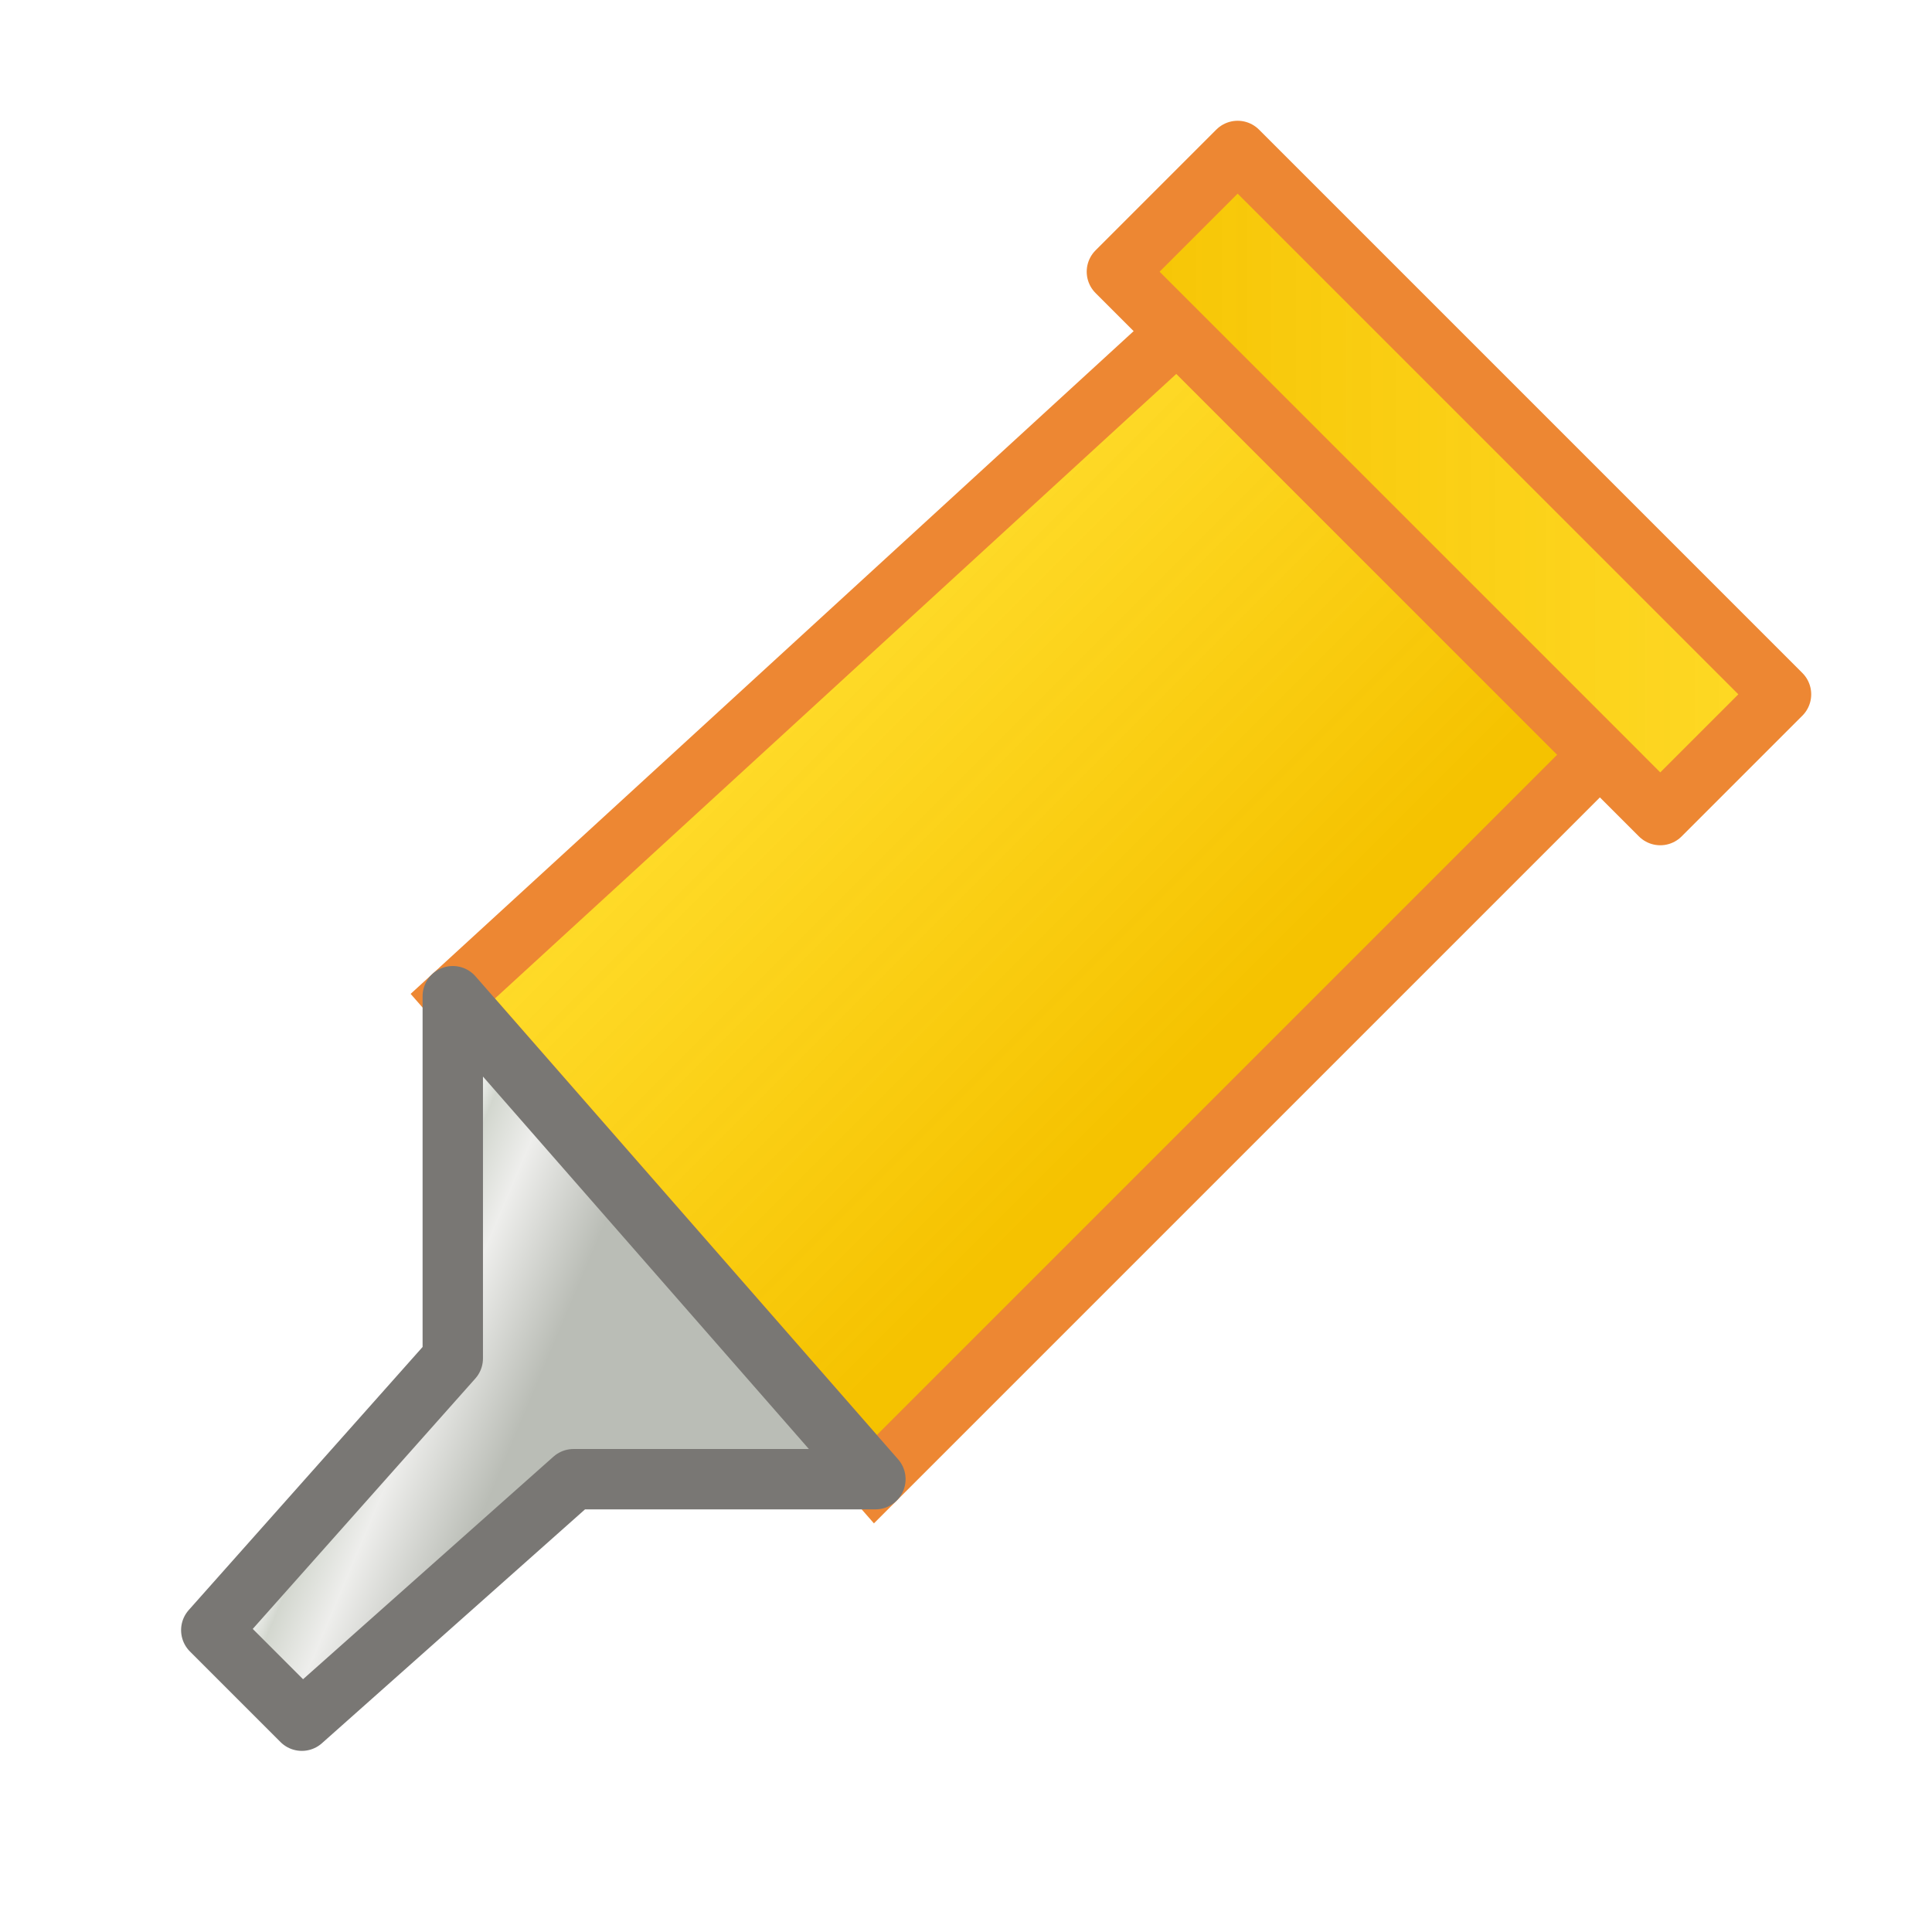
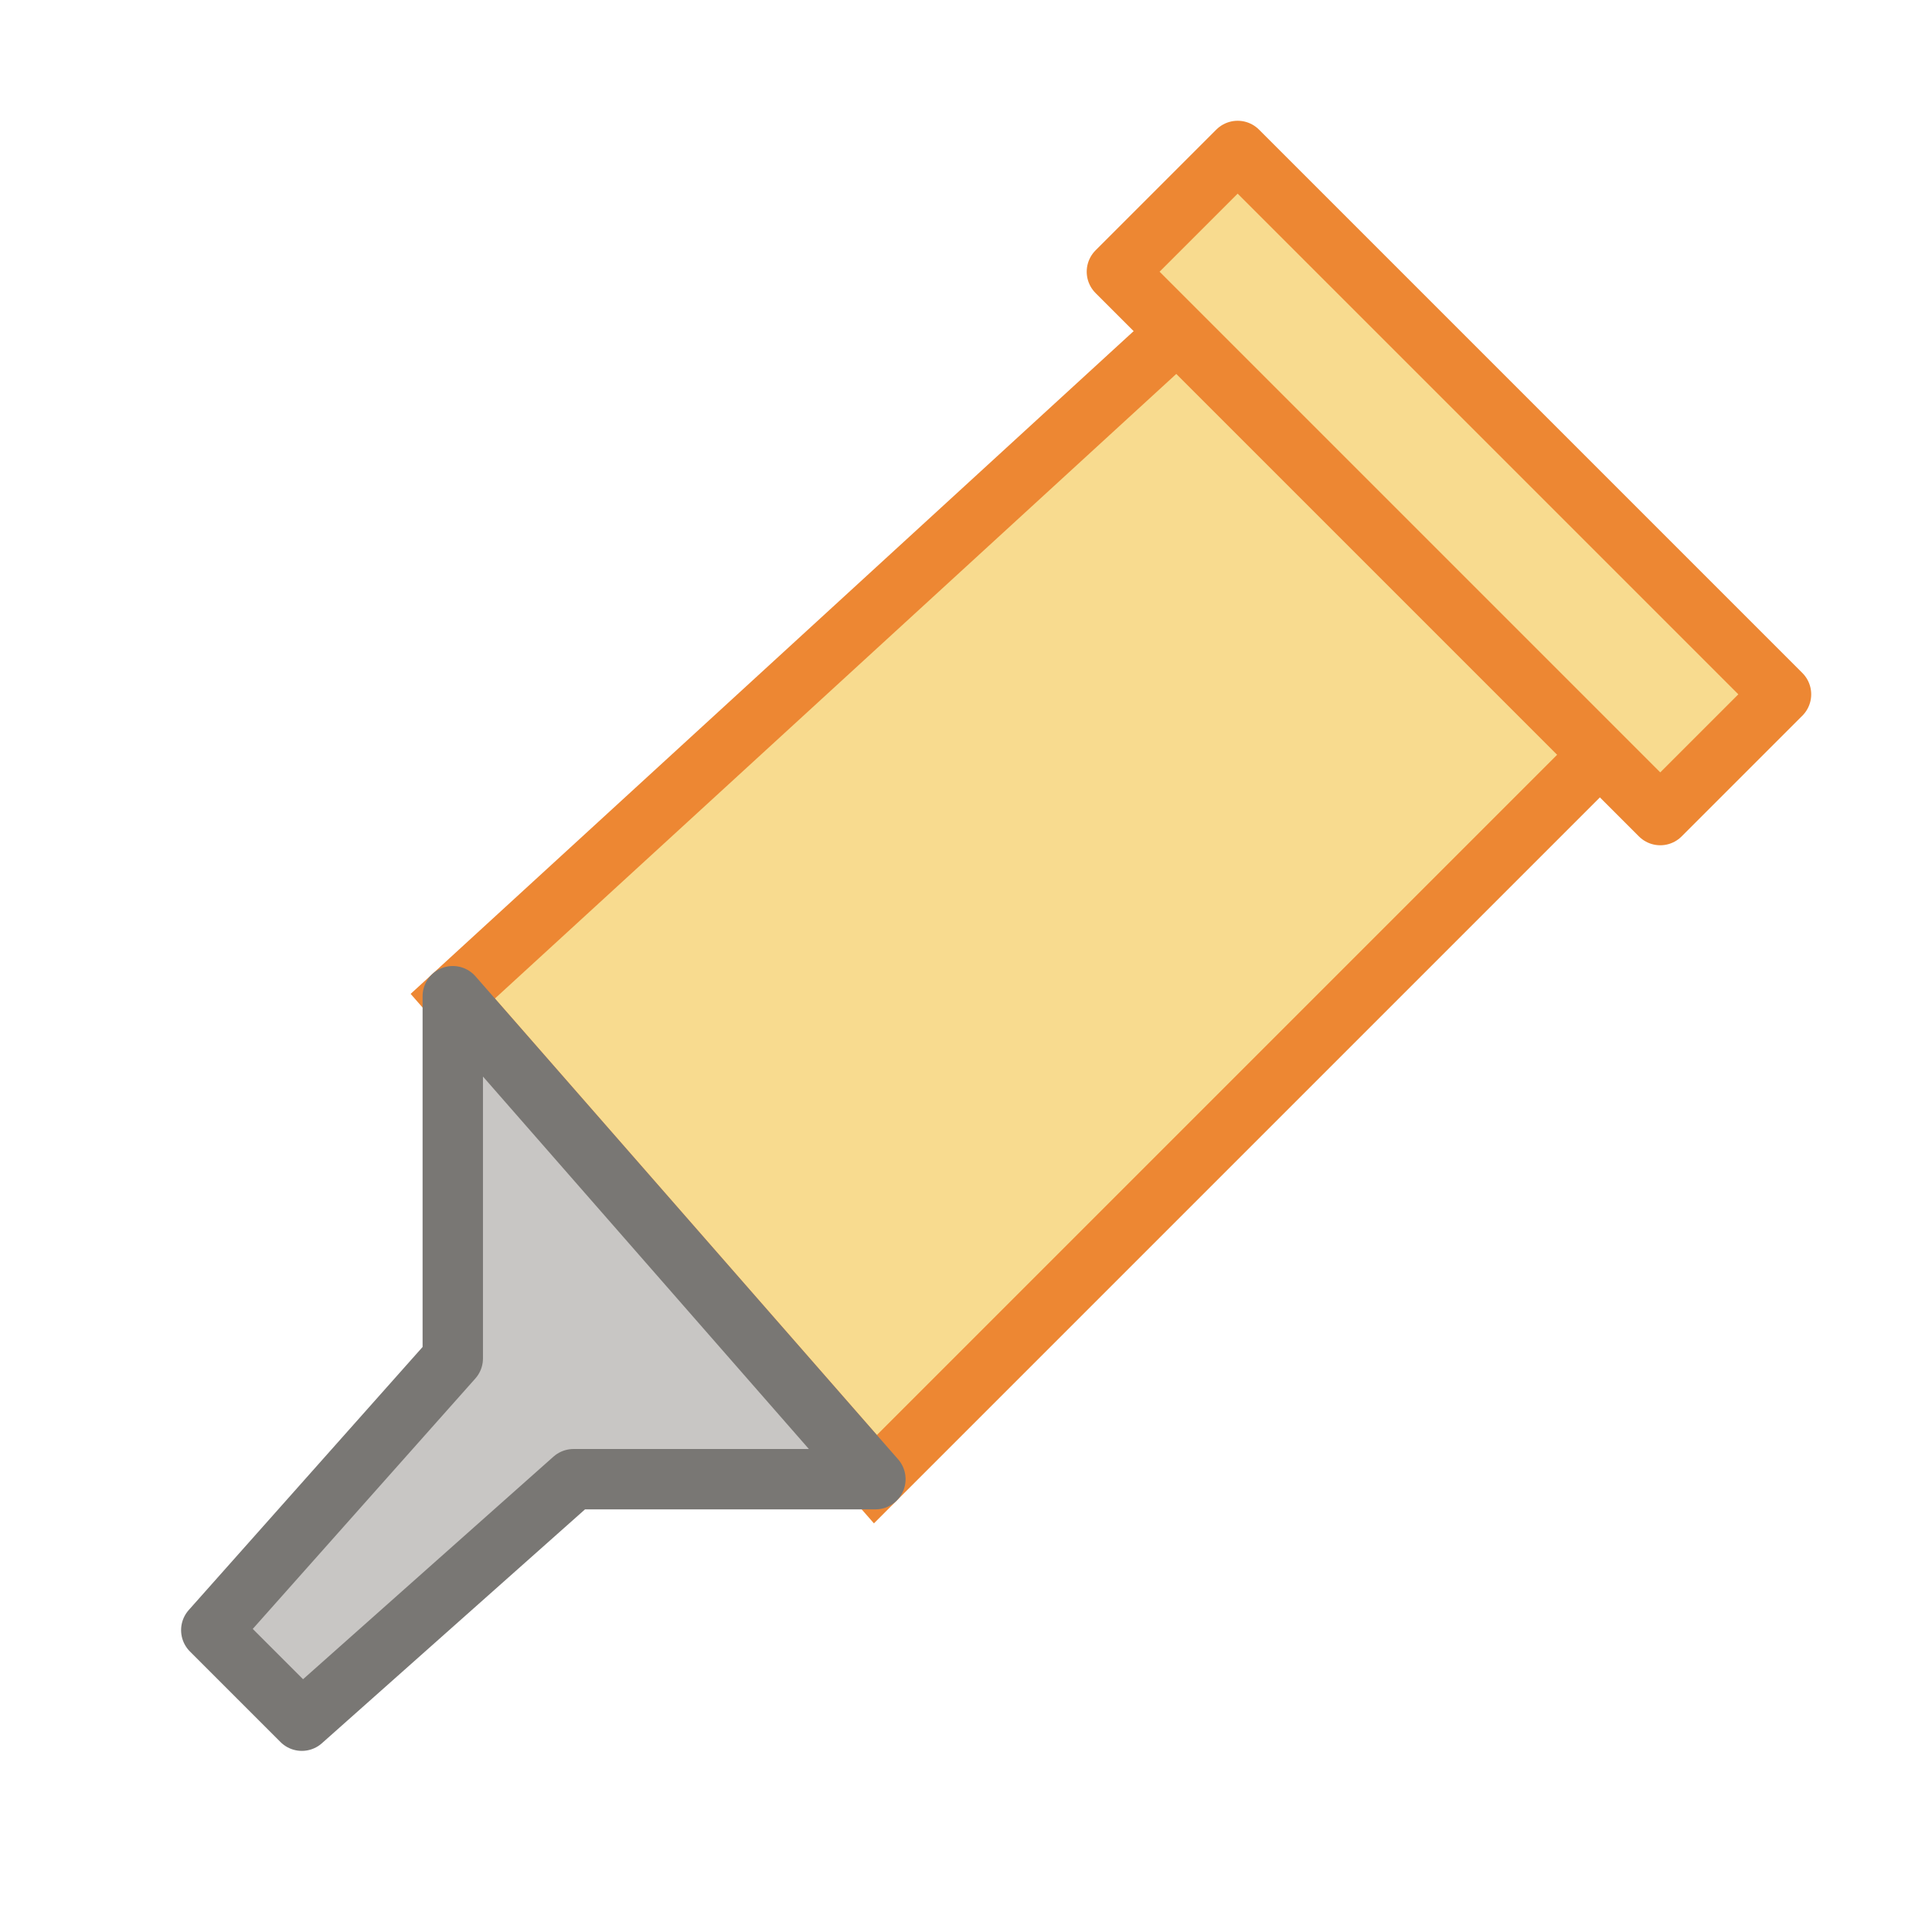
- <svg xmlns="http://www.w3.org/2000/svg" xmlns:xlink="http://www.w3.org/1999/xlink" height="32" width="32">
-   <linearGradient id="a">
-     <stop offset="0" stop-color="#f5c200" />
-     <stop offset="1" stop-color="#ffd60a" stop-opacity=".868" />
-   </linearGradient>
-   <linearGradient id="b" gradientTransform="matrix(1.302077 0 0 1.23721 -4.672516 -1.254661)" gradientUnits="userSpaceOnUse" x1="6" x2="8.5" y1="15.5" y2="16.5">
-     <stop offset="0" stop-color="#d9d6d0" />
-     <stop offset=".356" stop-color="#fff" />
-     <stop offset=".46" stop-color="#d3d7cf" />
-     <stop offset=".641" stop-color="#eeeeec" />
-     <stop offset="1" stop-color="#babdb6" />
-   </linearGradient>
-   <linearGradient id="c" gradientUnits="userSpaceOnUse" x1="14" x2="9" xlink:href="#a" y1="14" y2="9" />
-   <linearGradient id="d" gradientUnits="userSpaceOnUse" x1="13.793" x2="24.207" xlink:href="#a" y1="5" y2="5" />
+ <svg xmlns="http://www.w3.org/2000/svg" viewBox="0 0 32 32">
  <g stroke-width=".75" transform="matrix(1.33333 0 0 1.33333 -1.252585 1.246886)">
-     <path d="m15.564 3.19-9 8.25 5.25 6 9-9z" fill="url(#c)" stroke="#ed8733" />
+     <path d="m15.564 3.19-9 8.25 5.25 6 9-9z" fill="#f8db8f" stroke="#ed8733" />
    <g stroke-linecap="round" stroke-linejoin="round">
-       <path d="m6.564 11.44v4.5l-3 3.375 1.125 1.125 3.375-3h3.75z" fill="url(#b)" stroke="#797774" />
-       <path d="m14.814 2.44 6.75 6.75 1.5-1.5-6.75-6.75z" fill="url(#d)" stroke="#ed8733" />
+       <path d="m6.564 11.44v4.5l-3 3.375 1.125 1.125 3.375-3h3.75z" fill="#c8c6c4" stroke="#797774" />
+       <path d="m14.814 2.44 6.75 6.75 1.5-1.5-6.75-6.75z" fill="#f8db8f" stroke="#ed8733" />
    </g>
  </g>
</svg>
